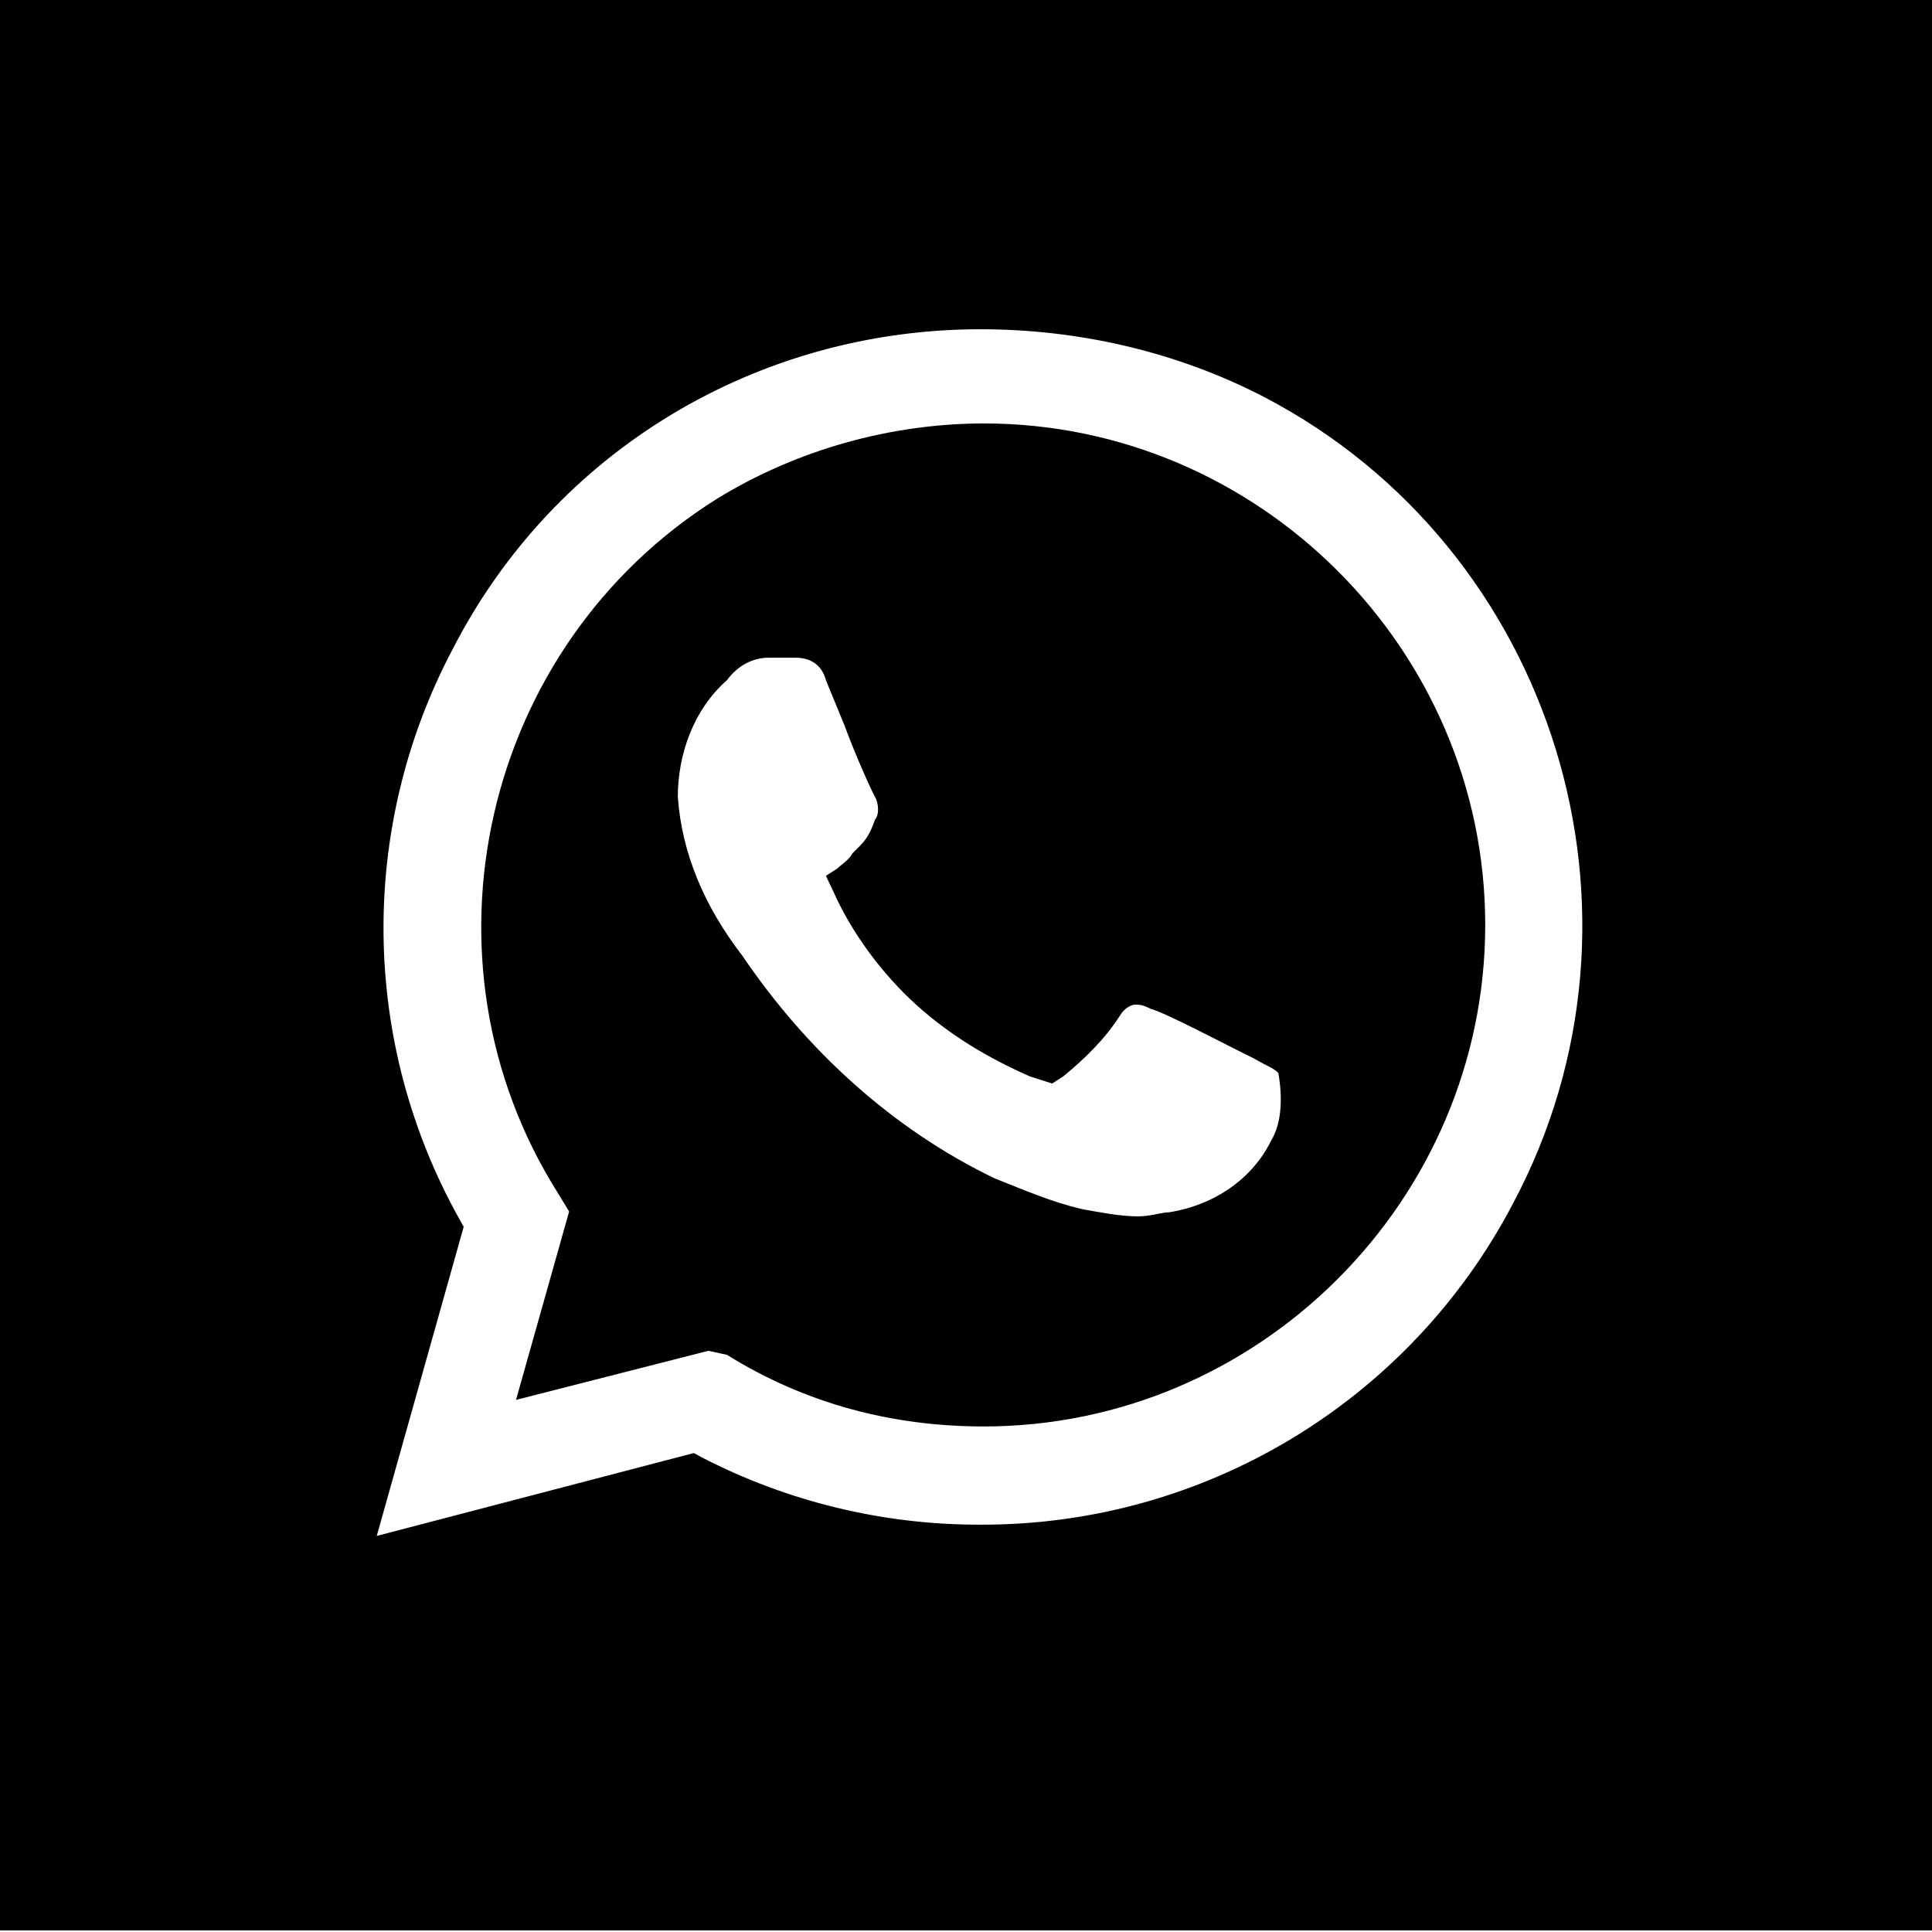
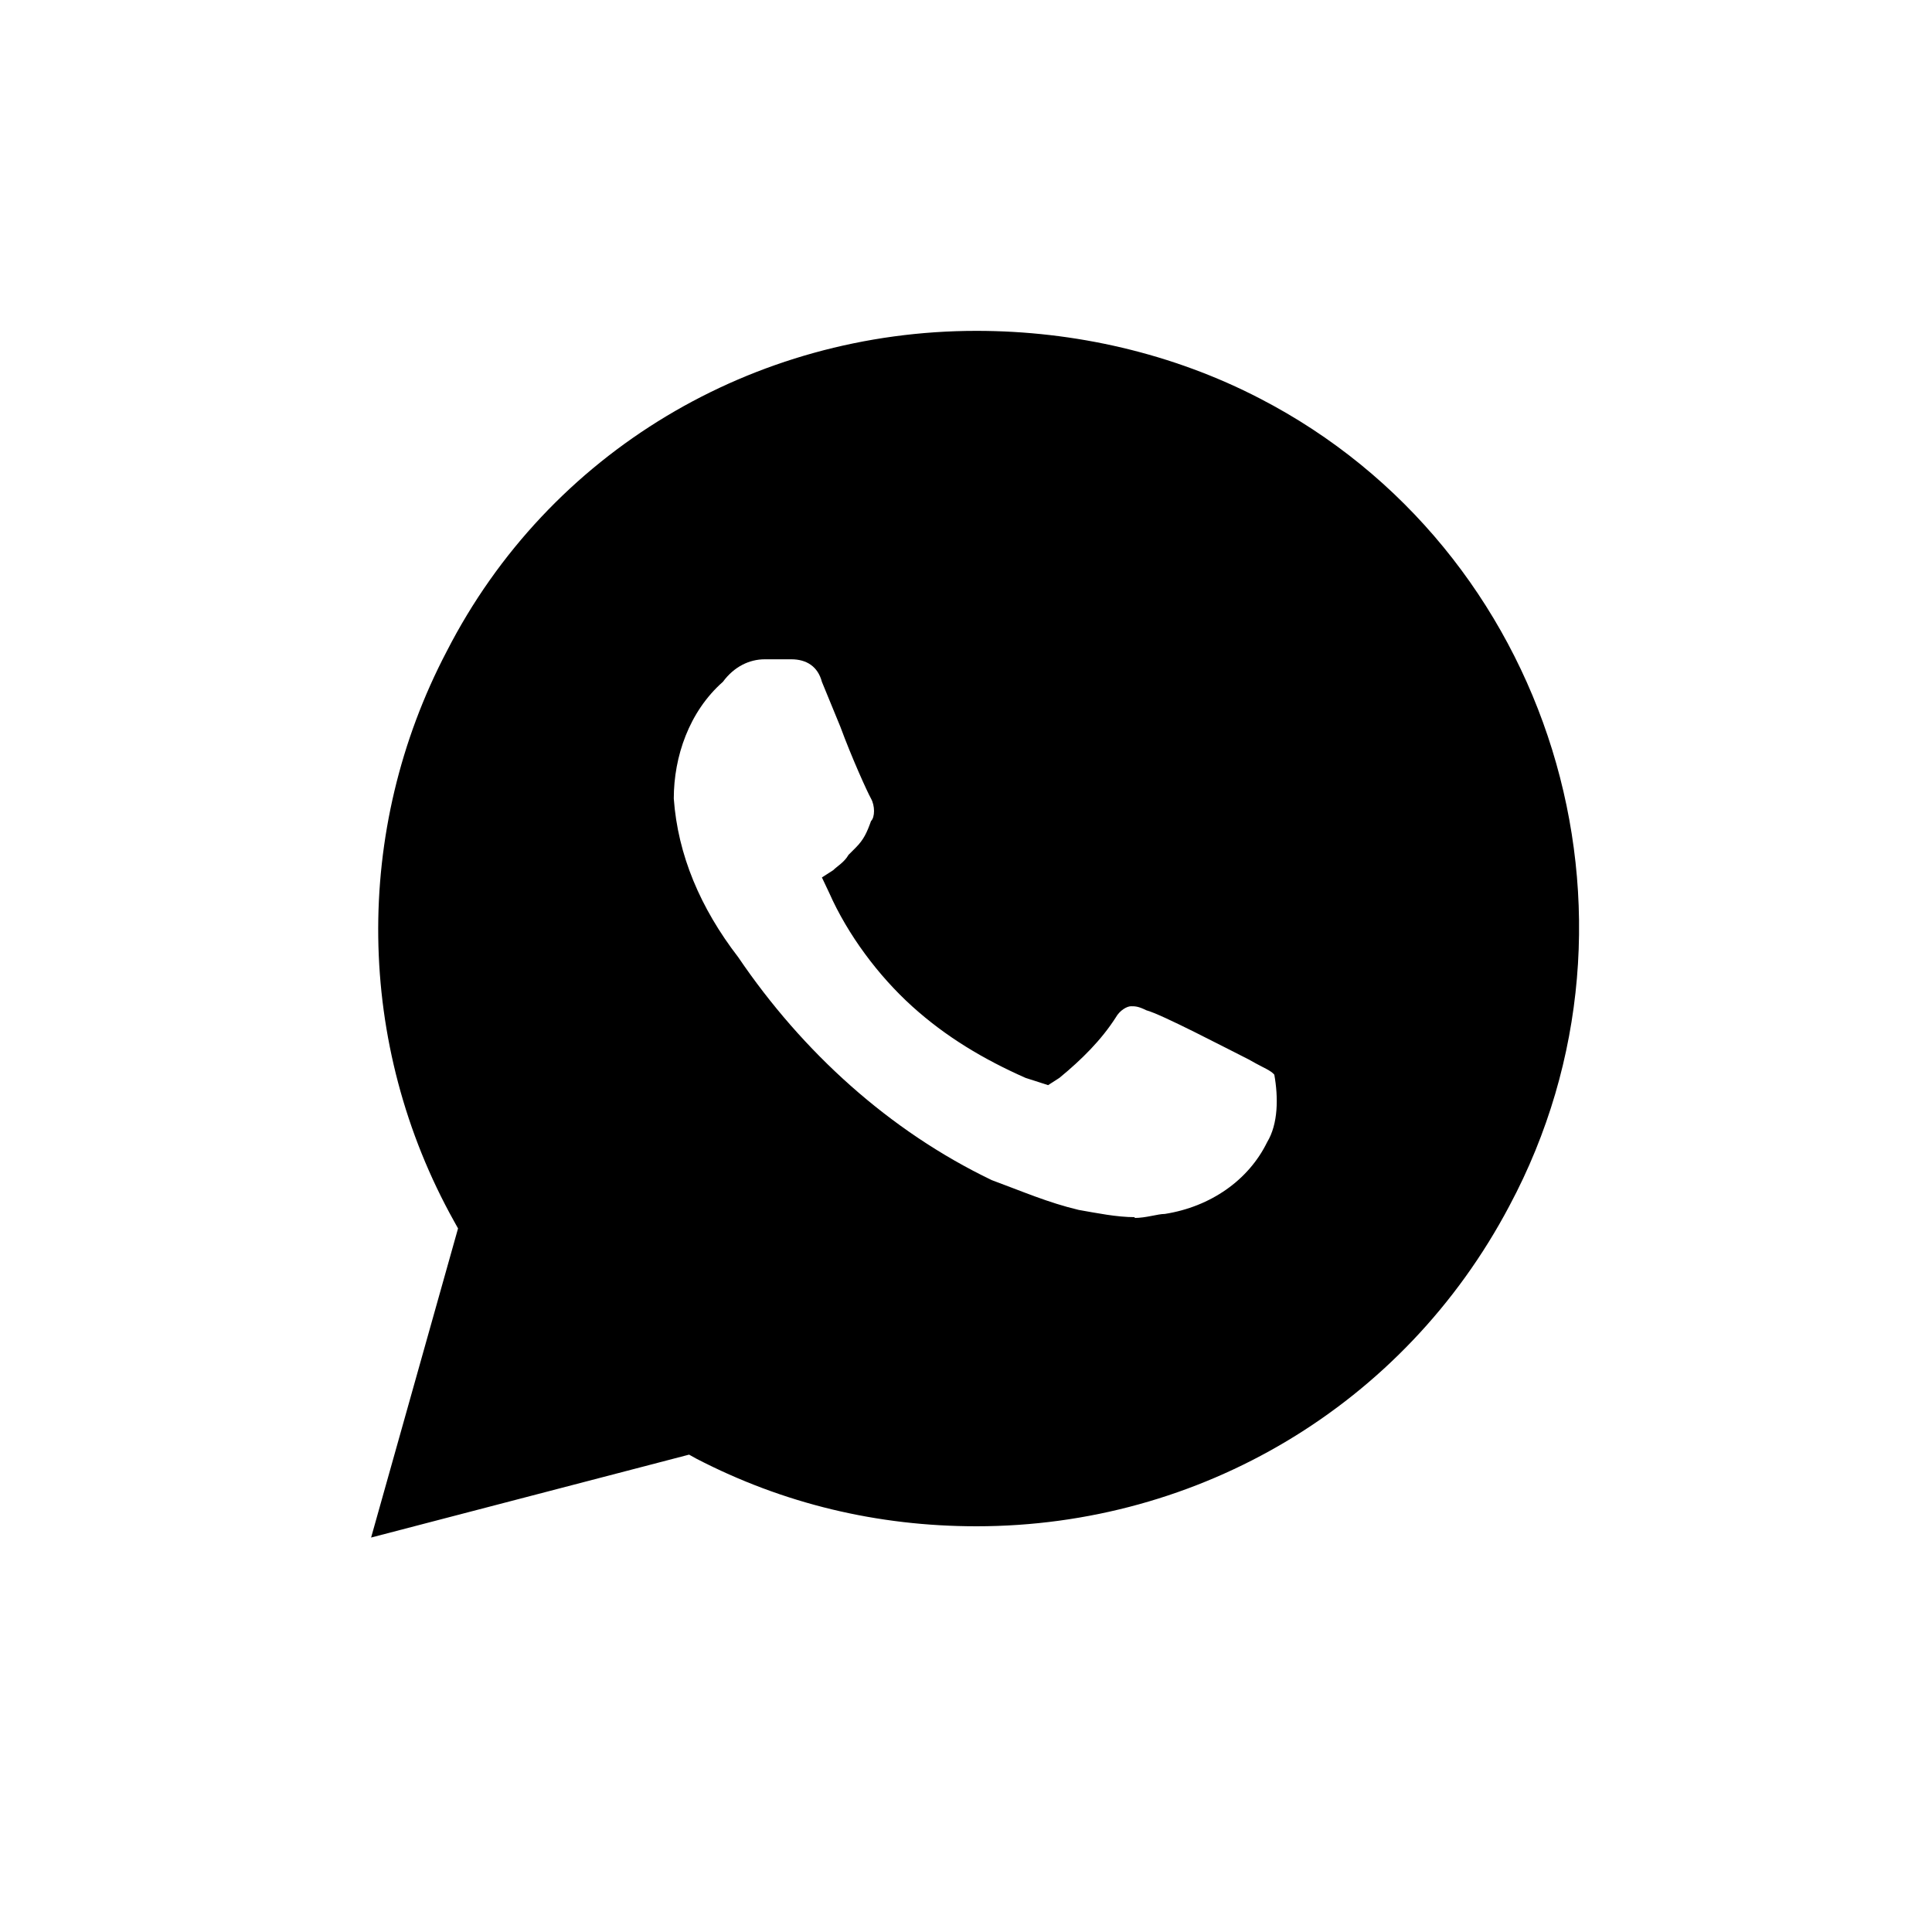
<svg xmlns="http://www.w3.org/2000/svg" viewBox="0 0 24 24">
-   <path d="M12.23 5.26c-1.17 0-2.34.33-3.33.94-2.91 1.83-3.8 5.72-1.97 8.62l.14.23-.66 2.34 2.39-.61.23.05c.98.61 2.06.89 3.19.89 3.42 0 6.23-2.81 6.23-6.23s-2.81-6.23-6.23-6.23Zm3.56 8.91c-.23.47-.7.8-1.27.89-.09 0-.23.05-.38.05-.23 0-.47-.05-.7-.09-.38-.09-.7-.23-1.08-.38-1.27-.61-2.34-1.59-3.14-2.77-.47-.61-.75-1.27-.8-1.97 0-.52.19-1.08.61-1.45.14-.19.33-.28.52-.28h.33c.19 0 .33.09.38.28l.23.56c.14.38.33.8.38.89s.05.23 0 .28c-.05.14-.09.23-.19.33l-.09.09c-.05.09-.14.14-.19.19l-.14.09.09.19c.23.52.61 1.03 1.03 1.41s.89.66 1.41.89l.28.09.14-.09c.28-.23.52-.47.7-.75.05-.09.14-.14.19-.14s.09 0 .19.05c.19.05.98.47 1.27.61l.09.05c.09.05.19.09.23.14.05.28.05.61-.09.84M0-.02v24h24v-24zm18.79 14.98a7.44 7.44 0 0 1-6.61 3.98 7.5 7.5 0 0 1-3.47-.84l-.09-.05-3.94 1.03 1.08-3.84-.05-.09a7.41 7.41 0 0 1-.09-7.08c1.27-2.48 3.8-3.98 6.56-3.98 1.22 0 2.44.28 3.52.84 3.61 1.88 5.02 6.42 3.09 10.03" />
+   <path d="M14.1 15.12c-.23 0-.47-.05-.7-.09-.38-.09-.7-.23-1.08-.37-1.27-.61-2.35-1.59-3.15-2.77-.47-.61-.75-1.27-.8-1.97 0-.52.19-1.08.61-1.45.14-.19.33-.28.52-.28h.33c.19 0 .33.09.38.28l.23.56c.14.38.33.8.38.89s.05.23 0 .28c-.05.14-.09.23-.19.33l-.09.09c-.05.09-.14.14-.19.19l-.14.09.09.19c.23.52.61 1.03 1.03 1.41s.89.66 1.41.89l.28.09.14-.09c.28-.23.52-.47.7-.75.05-.09.14-.14.19-.14s.09 0 .19.05c.19.05.99.47 1.27.61l.09.05c.09.05.19.09.23.14.05.28.05.61-.09.84-.23.47-.7.8-1.27.89-.09 0-.23.05-.38.05ZM4.61 19.1l3.95-1.03.09.05c1.08.56 2.25.84 3.48.84 2.77 0 5.31-1.5 6.62-3.98 1.93-3.61.52-8.16-3.1-10.03-1.08-.56-2.3-.84-3.52-.84-2.77 0-5.31 1.5-6.58 3.98a7.44 7.44 0 0 0 .09 7.08l.05.09z" />
</svg>
